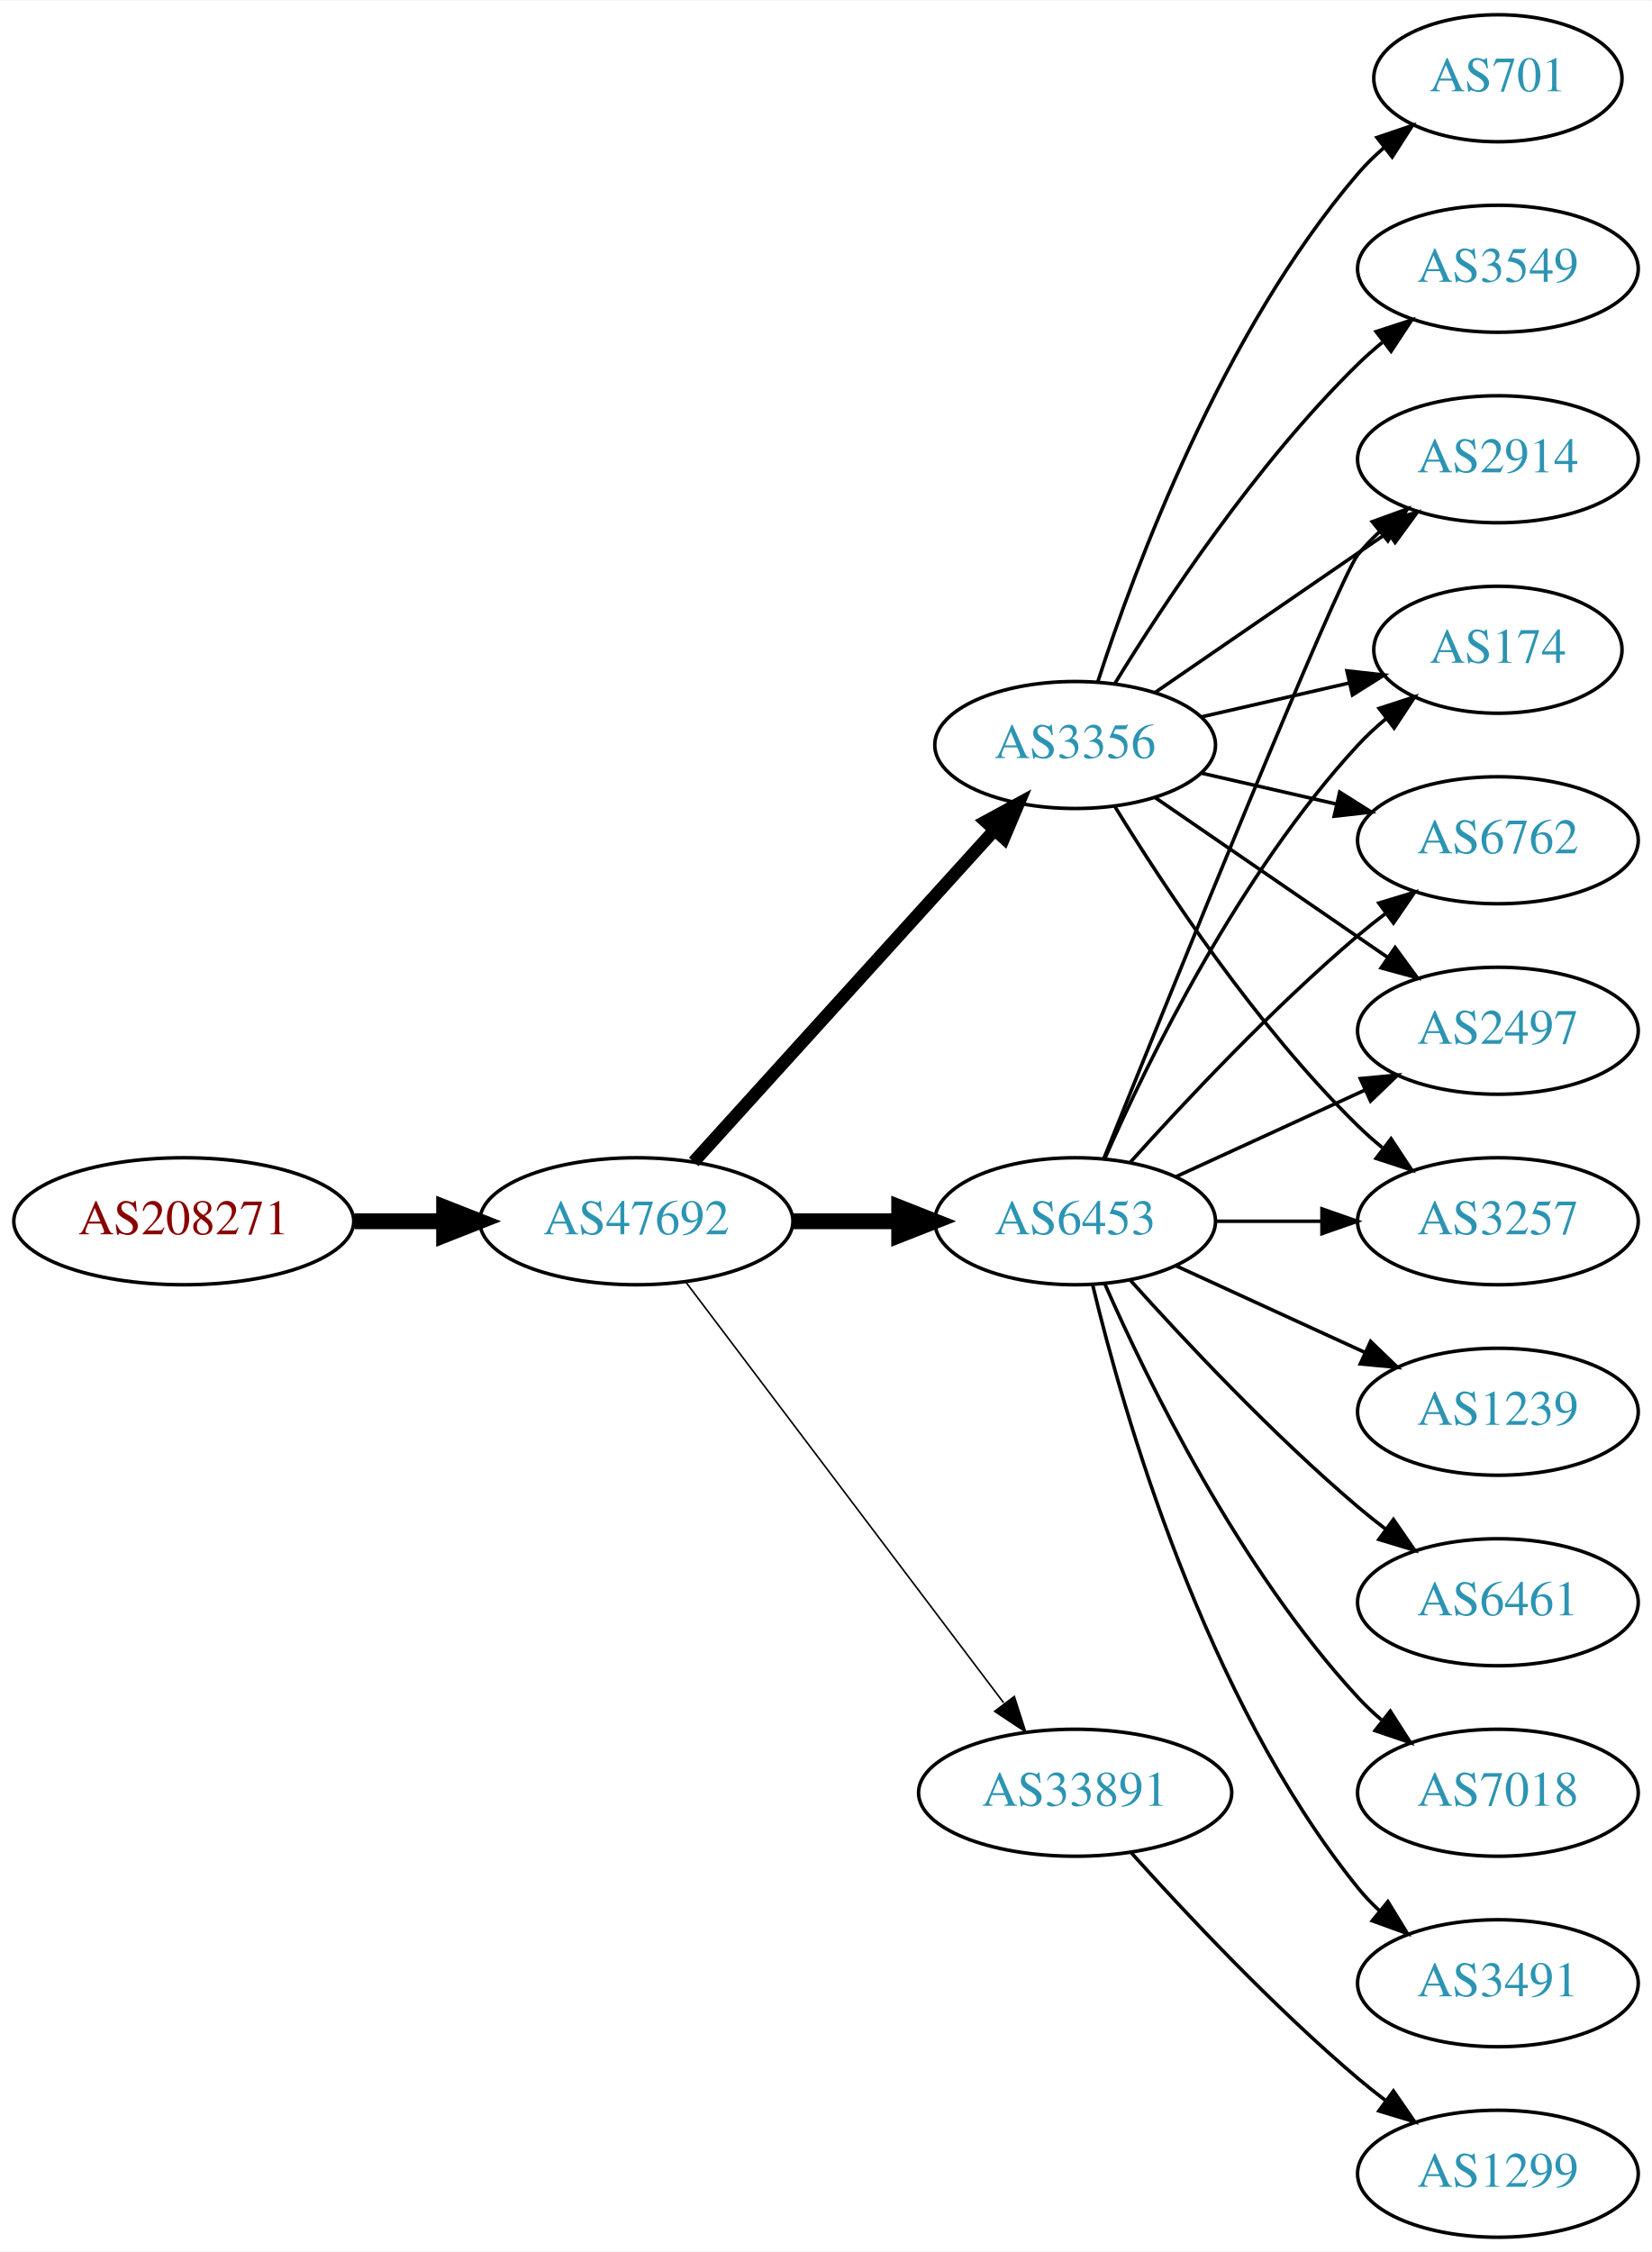
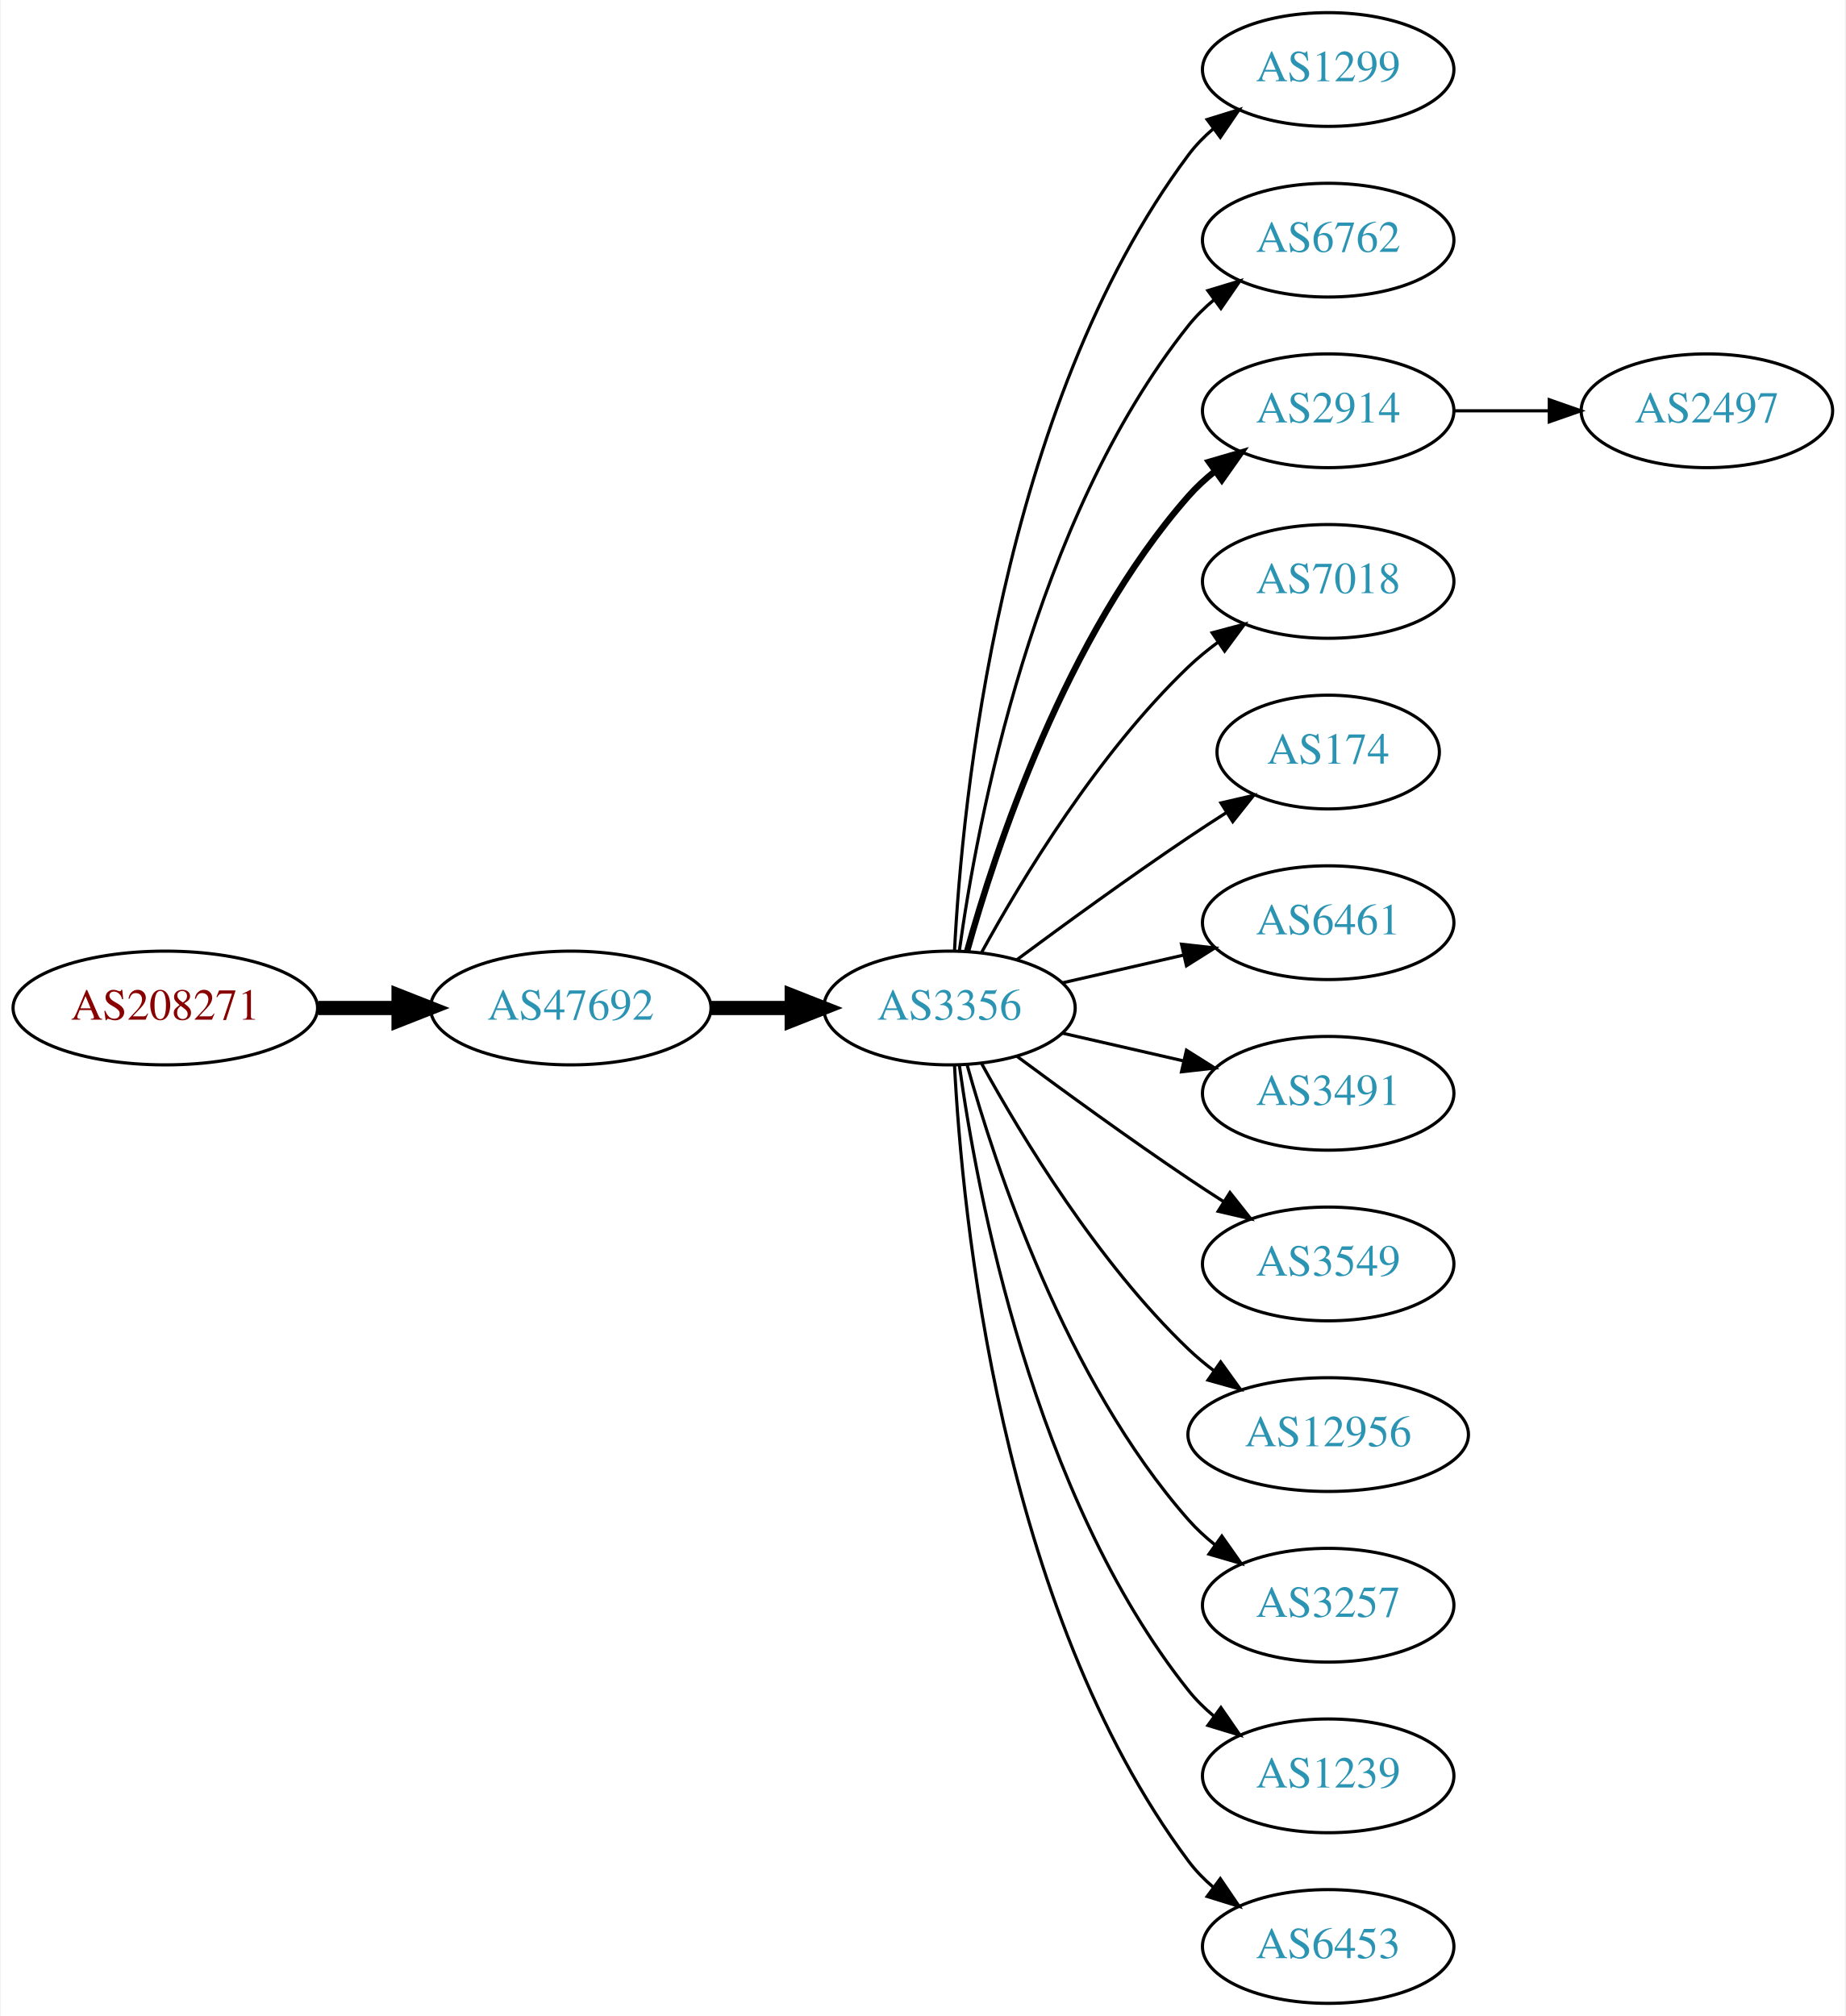
- <svg xmlns="http://www.w3.org/2000/svg" xmlns:xlink="http://www.w3.org/1999/xlink" width="468pt" height="638pt" viewBox="0.00 0.00 468.27 638.00">
+ <svg xmlns="http://www.w3.org/2000/svg" xmlns:xlink="http://www.w3.org/1999/xlink" width="584pt" height="638pt" viewBox="0.00 0.00 583.56 638.00">
  <g id="graph0" class="graph" transform="scale(1 1) rotate(0) translate(4 634)">
-     <polygon fill="white" stroke="none" points="-4,4 -4,-634 464.269,-634 464.269,4 -4,4" />
+     <polygon fill="white" stroke="none" points="-4,4 -4,-634 579.562,-634 579.562,4 -4,4" />
    <g id="node1" class="node">
      <g id="a_node1">
        <a xlink:href="/asn/208271" xlink:title="AS208271 ~ RIPE NCC ASN block">
-           <ellipse fill="#ffffff" stroke="black" cx="48.096" cy="-288" rx="48.192" ry="18" />
-           <text text-anchor="middle" x="48.096" y="-284.3" font-family="Times,serif" font-size="14.00" fill="#880000">AS208271</text>
+           <ellipse fill="#ffffff" stroke="black" cx="48.096" cy="-315" rx="48.192" ry="18" />
+           <text text-anchor="middle" x="48.096" y="-311.3" font-family="Times,serif" font-size="14.00" fill="#880000">AS208271</text>
        </a>
      </g>
    </g>
    <g id="node2" class="node">
      <g id="a_node2">
        <a xlink:href="/asn/47692" xlink:title="AS47692 ~ Nessus GmbH [AT]">
-           <ellipse fill="#ffffff" stroke="black" cx="176.388" cy="-288" rx="44.393" ry="18" />
-           <text text-anchor="middle" x="176.388" y="-284.3" font-family="Times,serif" font-size="14.00" fill="#2c94b3">AS47692</text>
+           <ellipse fill="#ffffff" stroke="black" cx="176.388" cy="-315" rx="44.393" ry="18" />
+           <text text-anchor="middle" x="176.388" y="-311.3" font-family="Times,serif" font-size="14.00" fill="#2c94b3">AS47692</text>
        </a>
      </g>
    </g>
    <g id="edge1" class="edge">
-       <path fill="none" stroke="black" stroke-width="4.5" d="M96.481,-288C104.742,-288 113.386,-288 121.799,-288" />
-       <polygon fill="black" stroke="black" stroke-width="4.5" points="121.904,-291.938 131.904,-288 121.904,-284.063 121.904,-291.938" />
+       <path fill="none" stroke="black" stroke-width="4.5" d="M96.481,-315C104.742,-315 113.386,-315 121.799,-315" />
+       <polygon fill="black" stroke="black" stroke-width="4.5" points="121.904,-318.938 131.904,-315 121.904,-311.063 121.904,-318.938" />
    </g>
    <g id="node3" class="node">
      <g id="a_node3">
-         <a xlink:href="/asn/6453" xlink:title="AS6453 ~ TATA COMMUNICATIONS (AMERICA) INC [US]">
-           <ellipse fill="#ffffff" stroke="black" cx="300.78" cy="-288" rx="39.794" ry="18" />
-           <text text-anchor="middle" x="300.78" y="-284.3" font-family="Times,serif" font-size="14.00" fill="#2c94b3">AS6453</text>
+         <a xlink:href="/asn/3356" xlink:title="AS3356 ~ LEVEL3 [US]">
+           <ellipse fill="#ffffff" stroke="black" cx="296.23" cy="-315" rx="39.794" ry="18" />
+           <text text-anchor="middle" x="296.23" y="-311.3" font-family="Times,serif" font-size="14.00" fill="#2c94b3">AS3356</text>
        </a>
      </g>
    </g>
    <g id="edge2" class="edge">
-       <path fill="none" stroke="black" stroke-width="4.5" d="M220.883,-288C230.572,-288 240.909,-288 250.802,-288" />
-       <polygon fill="black" stroke="black" stroke-width="4.5" points="250.904,-291.938 260.904,-288 250.904,-284.063 250.904,-291.938" />
+       <path fill="none" stroke="black" stroke-width="4.5" d="M220.599,-315C228.911,-315 237.674,-315 246.156,-315" />
+       <polygon fill="black" stroke="black" stroke-width="4.5" points="246.315,-318.938 256.315,-315 246.315,-311.063 246.315,-318.938" />
    </g>
    <g id="node4" class="node">
      <g id="a_node4">
-         <a xlink:href="/asn/3356" xlink:title="AS3356 ~ LEVEL3 [US]">
-           <ellipse fill="#ffffff" stroke="black" cx="300.78" cy="-423" rx="39.794" ry="18" />
-           <text text-anchor="middle" x="300.78" y="-419.3" font-family="Times,serif" font-size="14.00" fill="#2c94b3">AS3356</text>
+         <a xlink:href="/asn/1299" xlink:title="AS1299 ~ Telia Carrier [EU]">
+           <ellipse fill="#ffffff" stroke="black" cx="416.073" cy="-612" rx="39.794" ry="18" />
+           <text text-anchor="middle" x="416.073" y="-608.3" font-family="Times,serif" font-size="14.00" fill="#2c94b3">AS1299</text>
        </a>
      </g>
    </g>
    <g id="edge3" class="edge">
-       <path fill="none" stroke="black" stroke-width="3.6" d="M192.641,-304.825C214.104,-328.499 253.335,-371.771 277.903,-398.87" />
-       <polygon fill="black" stroke="black" stroke-width="3.6" points="275.409,-401.329 284.718,-406.387 280.595,-396.628 275.409,-401.329" />
+       <path fill="none" stroke="black" d="M297.822,-333.023C300.198,-379.412 312.116,-504.893 371.877,-585 374.124,-588.013 376.816,-590.769 379.742,-593.272" />
+       <polygon fill="black" stroke="black" points="377.773,-596.169 387.894,-599.303 381.937,-590.542 377.773,-596.169" />
    </g>
    <g id="node5" class="node">
      <g id="a_node5">
-         <a xlink:href="/asn/33891" xlink:title="AS33891 ~ CORE-BACKBONE GMBH GLOBAL NETWORK [DE]">
-           <ellipse fill="#ffffff" stroke="black" cx="300.78" cy="-126" rx="44.393" ry="18" />
-           <text text-anchor="middle" x="300.78" y="-122.3" font-family="Times,serif" font-size="14.00" fill="#2c94b3">AS33891</text>
+         <a xlink:href="/asn/6762" xlink:title="AS6762 ~ TELECOM ITALIA SPARKLE S.p.A. [IT]">
+           <ellipse fill="#ffffff" stroke="black" cx="416.073" cy="-558" rx="39.794" ry="18" />
+           <text text-anchor="middle" x="416.073" y="-554.3" font-family="Times,serif" font-size="14.00" fill="#2c94b3">AS6762</text>
        </a>
      </g>
    </g>
    <g id="edge4" class="edge">
-       <path fill="none" stroke="black" stroke-width="0.45" d="M190.486,-270.663C212.11,-242.04 255.381,-184.767 280.504,-151.514" />
-       <polygon fill="black" stroke="black" stroke-width="0.45" points="283.54,-153.301 286.776,-143.212 277.955,-149.081 283.54,-153.301" />
+       <path fill="none" stroke="black" d="M299.369,-333.17C304.869,-372.974 322.695,-469.233 371.877,-531 374.218,-533.94 376.972,-536.649 379.938,-539.121" />
+       <polygon fill="black" stroke="black" points="378.004,-542.042 388.144,-545.11 382.13,-536.388 378.004,-542.042" />
    </g>
    <g id="node6" class="node">
      <g id="a_node6">
-         <a xlink:href="/asn/6762" xlink:title="AS6762 ~ TELECOM ITALIA SPARKLE S.p.A. [IT]">
-           <ellipse fill="#ffffff" stroke="black" cx="420.622" cy="-396" rx="39.794" ry="18" />
-           <text text-anchor="middle" x="420.622" y="-392.3" font-family="Times,serif" font-size="14.00" fill="#2c94b3">AS6762</text>
+         <a xlink:href="/asn/2914" xlink:title="AS2914 ~ NTT America, Inc. [US]">
+           <ellipse fill="#ffffff" stroke="black" cx="416.073" cy="-504" rx="39.794" ry="18" />
+           <text text-anchor="middle" x="416.073" y="-500.3" font-family="Times,serif" font-size="14.00" fill="#2c94b3">AS2914</text>
        </a>
      </g>
    </g>
    <g id="edge5" class="edge">
-       <path fill="none" stroke="black" d="M316.426,-304.725C331.727,-321.765 356.824,-348.523 380.976,-369 383.473,-371.117 386.133,-373.232 388.845,-375.293" />
-       <polygon fill="black" stroke="black" points="386.882,-378.194 397.021,-381.266 391.011,-372.541 386.882,-378.194" />
+       <path fill="none" stroke="black" stroke-width="2" d="M301.803,-332.946C310.709,-364.995 332.993,-432.842 371.877,-477 374.361,-479.821 377.21,-482.449 380.236,-484.871" />
+       <polygon fill="black" stroke="black" stroke-width="2" points="378.353,-487.828 388.525,-490.791 382.422,-482.131 378.353,-487.828" />
    </g>
    <g id="node7" class="node">
      <g id="a_node7">
-         <a xlink:href="/asn/2497" xlink:title="AS2497 ~ Internet Initiative Japan Inc. [JP]">
-           <ellipse fill="#ffffff" stroke="black" cx="420.622" cy="-342" rx="39.794" ry="18" />
-           <text text-anchor="middle" x="420.622" y="-338.3" font-family="Times,serif" font-size="14.00" fill="#2c94b3">AS2497</text>
+         <a xlink:href="/asn/7018" xlink:title="AS7018 ~ AT&amp;T Services, Inc. [US]">
+           <ellipse fill="#ffffff" stroke="black" cx="416.073" cy="-450" rx="39.794" ry="18" />
+           <text text-anchor="middle" x="416.073" y="-446.3" font-family="Times,serif" font-size="14.00" fill="#2c94b3">AS7018</text>
        </a>
      </g>
    </g>
    <g id="edge6" class="edge">
-       <path fill="none" stroke="black" d="M329.409,-300.661C345.366,-307.973 365.636,-317.261 382.919,-325.181" />
-       <polygon fill="black" stroke="black" points="381.617,-328.435 392.167,-329.419 384.534,-322.071 381.617,-328.435" />
+       <path fill="none" stroke="black" d="M306.471,-332.713C319.017,-355.561 343.194,-395.611 371.877,-423 374.745,-425.739 377.934,-428.347 381.243,-430.785" />
+       <polygon fill="black" stroke="black" points="379.366,-433.742 389.602,-436.477 383.306,-427.956 379.366,-433.742" />
    </g>
    <g id="node8" class="node">
      <g id="a_node8">
-         <a xlink:href="/asn/1239" xlink:title="AS1239 ~ Sprint [US]">
-           <ellipse fill="#ffffff" stroke="black" cx="420.622" cy="-234" rx="39.794" ry="18" />
-           <text text-anchor="middle" x="420.622" y="-230.3" font-family="Times,serif" font-size="14.00" fill="#2c94b3">AS1239</text>
+         <a xlink:href="/asn/174" xlink:title="AS174 ~ Cogent Communications [US]">
+           <ellipse fill="#ffffff" stroke="black" cx="416.073" cy="-396" rx="35.194" ry="18" />
+           <text text-anchor="middle" x="416.073" y="-392.3" font-family="Times,serif" font-size="14.00" fill="#2c94b3">AS174</text>
        </a>
      </g>
    </g>
    <g id="edge7" class="edge">
-       <path fill="none" stroke="black" d="M329.409,-275.339C345.366,-268.027 365.636,-258.739 382.919,-250.819" />
-       <polygon fill="black" stroke="black" points="384.534,-253.929 392.167,-246.581 381.617,-247.565 384.534,-253.929" />
+       <path fill="none" stroke="black" d="M317.56,-330.277C332.423,-341.304 353.167,-356.407 371.877,-369 375.694,-371.569 379.744,-374.21 383.774,-376.786" />
+       <polygon fill="black" stroke="black" points="382.143,-379.895 392.468,-382.271 385.878,-373.975 382.143,-379.895" />
    </g>
    <g id="node9" class="node">
      <g id="a_node9">
        <a xlink:href="/asn/6461" xlink:title="AS6461 ~ Zayo Bandwidth [US]">
-           <ellipse fill="#ffffff" stroke="black" cx="420.622" cy="-180" rx="39.794" ry="18" />
-           <text text-anchor="middle" x="420.622" y="-176.3" font-family="Times,serif" font-size="14.00" fill="#2c94b3">AS6461</text>
+           <ellipse fill="#ffffff" stroke="black" cx="416.073" cy="-342" rx="39.794" ry="18" />
+           <text text-anchor="middle" x="416.073" y="-338.3" font-family="Times,serif" font-size="14.00" fill="#2c94b3">AS6461</text>
        </a>
      </g>
    </g>
    <g id="edge8" class="edge">
-       <path fill="none" stroke="black" d="M316.426,-271.275C331.727,-254.235 356.824,-227.477 380.976,-207 383.473,-204.883 386.133,-202.768 388.845,-200.707" />
-       <polygon fill="black" stroke="black" points="391.011,-203.459 397.021,-194.734 386.882,-197.806 391.011,-203.459" />
+       <path fill="none" stroke="black" d="M331.949,-322.955C343.949,-325.704 357.57,-328.825 370.263,-331.733" />
+       <polygon fill="black" stroke="black" points="369.665,-335.187 380.194,-334.009 371.229,-328.364 369.665,-335.187" />
    </g>
    <g id="node10" class="node">
      <g id="a_node10">
-         <a xlink:href="/asn/3257" xlink:title="AS3257 ~ GTT [DE]">
-           <ellipse fill="#ffffff" stroke="black" cx="420.622" cy="-288" rx="39.794" ry="18" />
-           <text text-anchor="middle" x="420.622" y="-284.3" font-family="Times,serif" font-size="14.00" fill="#2c94b3">AS3257</text>
+         <a xlink:href="/asn/3491" xlink:title="AS3491 ~ PCCW Global, Inc. [US]">
+           <ellipse fill="#ffffff" stroke="black" cx="416.073" cy="-288" rx="39.794" ry="18" />
+           <text text-anchor="middle" x="416.073" y="-284.3" font-family="Times,serif" font-size="14.00" fill="#2c94b3">AS3491</text>
        </a>
      </g>
    </g>
    <g id="edge9" class="edge">
-       <path fill="none" stroke="black" d="M340.692,-288C350.246,-288 360.595,-288 370.558,-288" />
-       <polygon fill="black" stroke="black" points="370.751,-291.5 380.75,-288 370.75,-284.5 370.751,-291.5" />
+       <path fill="none" stroke="black" d="M331.949,-307.045C343.949,-304.296 357.57,-301.175 370.263,-298.267" />
+       <polygon fill="black" stroke="black" points="371.229,-301.636 380.194,-295.991 369.665,-294.813 371.229,-301.636" />
    </g>
    <g id="node11" class="node">
      <g id="a_node11">
-         <a xlink:href="/asn/7018" xlink:title="AS7018 ~ AT&amp;T Services, Inc. [US]">
-           <ellipse fill="#ffffff" stroke="black" cx="420.622" cy="-126" rx="39.794" ry="18" />
-           <text text-anchor="middle" x="420.622" y="-122.3" font-family="Times,serif" font-size="14.00" fill="#2c94b3">AS7018</text>
+         <a xlink:href="/asn/3549" xlink:title="AS3549 ~ Level 3 Parent, LLC [US]">
+           <ellipse fill="#ffffff" stroke="black" cx="416.073" cy="-234" rx="39.794" ry="18" />
+           <text text-anchor="middle" x="416.073" y="-230.3" font-family="Times,serif" font-size="14.00" fill="#2c94b3">AS3549</text>
        </a>
      </g>
    </g>
    <g id="edge10" class="edge">
-       <path fill="none" stroke="black" d="M309.196,-270.239C321.264,-242.817 347.235,-189.527 380.976,-153 383.006,-150.802 385.245,-148.681 387.591,-146.66" />
-       <polygon fill="black" stroke="black" points="390.118,-149.126 395.835,-140.206 385.804,-143.614 390.118,-149.126" />
+       <path fill="none" stroke="black" d="M317.56,-299.723C332.423,-288.696 353.167,-273.593 371.877,-261 375.426,-258.611 379.176,-256.161 382.924,-253.758" />
+       <polygon fill="black" stroke="black" points="384.993,-256.591 391.573,-248.288 381.251,-250.675 384.993,-256.591" />
    </g>
    <g id="node12" class="node">
      <g id="a_node12">
-         <a xlink:href="/asn/2914" xlink:title="AS2914 ~ NTT America, Inc. [US]">
-           <ellipse fill="#ffffff" stroke="black" cx="420.622" cy="-504" rx="39.794" ry="18" />
-           <text text-anchor="middle" x="420.622" y="-500.3" font-family="Times,serif" font-size="14.00" fill="#2c94b3">AS2914</text>
+         <a xlink:href="/asn/12956" xlink:title="AS12956 ~ TELXIUS [ES]">
+           <ellipse fill="#ffffff" stroke="black" cx="416.073" cy="-180" rx="44.393" ry="18" />
+           <text text-anchor="middle" x="416.073" y="-176.3" font-family="Times,serif" font-size="14.00" fill="#2c94b3">AS12956</text>
        </a>
      </g>
    </g>
    <g id="edge11" class="edge">
-       <path fill="none" stroke="black" d="M308.871,-305.665C327.215,-351.26 375.209,-469.853 380.976,-477 382.807,-479.269 384.876,-481.43 387.083,-483.468" />
-       <polygon fill="black" stroke="black" points="385.006,-486.291 394.965,-489.906 389.434,-480.869 385.006,-486.291" />
+       <path fill="none" stroke="black" d="M306.471,-297.287C319.017,-274.439 343.194,-234.389 371.877,-207 374.383,-204.607 377.134,-202.313 379.997,-200.145" />
+       <polygon fill="black" stroke="black" points="382.048,-202.982 388.247,-194.39 378.043,-197.241 382.048,-202.982" />
    </g>
    <g id="node13" class="node">
      <g id="a_node13">
-         <a xlink:href="/asn/3491" xlink:title="AS3491 ~ PCCW Global, Inc. [US]">
-           <ellipse fill="#ffffff" stroke="black" cx="420.622" cy="-72" rx="39.794" ry="18" />
-           <text text-anchor="middle" x="420.622" y="-68.3" font-family="Times,serif" font-size="14.00" fill="#2c94b3">AS3491</text>
+         <a xlink:href="/asn/3257" xlink:title="AS3257 ~ GTT [DE]">
+           <ellipse fill="#ffffff" stroke="black" cx="416.073" cy="-126" rx="39.794" ry="18" />
+           <text text-anchor="middle" x="416.073" y="-122.3" font-family="Times,serif" font-size="14.00" fill="#2c94b3">AS3257</text>
        </a>
      </g>
    </g>
    <g id="edge12" class="edge">
-       <path fill="none" stroke="black" d="M305.706,-270.118C314.265,-234.391 337.413,-152.992 380.976,-99 382.807,-96.731 384.876,-94.57 387.083,-92.532" />
-       <polygon fill="black" stroke="black" points="389.434,-95.131 394.965,-86.094 385.006,-89.709 389.434,-95.131" />
+       <path fill="none" stroke="black" d="M301.803,-297.054C310.709,-265.005 332.993,-197.158 371.877,-153 374.361,-150.179 377.21,-147.551 380.236,-145.129" />
+       <polygon fill="black" stroke="black" points="382.422,-147.869 388.525,-139.209 378.353,-142.172 382.422,-147.869" />
    </g>
    <g id="node14" class="node">
      <g id="a_node14">
-         <a xlink:href="/asn/174" xlink:title="AS174 ~ Cogent Communications [US]">
-           <ellipse fill="#ffffff" stroke="black" cx="420.622" cy="-450" rx="35.194" ry="18" />
-           <text text-anchor="middle" x="420.622" y="-446.3" font-family="Times,serif" font-size="14.00" fill="#2c94b3">AS174</text>
+         <a xlink:href="/asn/1239" xlink:title="AS1239 ~ Sprint [US]">
+           <ellipse fill="#ffffff" stroke="black" cx="416.073" cy="-72" rx="39.794" ry="18" />
+           <text text-anchor="middle" x="416.073" y="-68.3" font-family="Times,serif" font-size="14.00" fill="#2c94b3">AS1239</text>
        </a>
      </g>
    </g>
    <g id="edge13" class="edge">
-       <path fill="none" stroke="black" d="M309.196,-305.761C321.264,-333.183 347.235,-386.473 380.976,-423 383.381,-425.604 386.079,-428.1 388.901,-430.449" />
-       <polygon fill="black" stroke="black" points="386.969,-433.378 397.045,-436.653 391.211,-427.809 386.969,-433.378" />
-     </g>
-     <g id="edge18" class="edge">
-       <path fill="none" stroke="black" d="M336.499,-415.045C348.499,-412.296 362.12,-409.175 374.812,-406.267" />
-       <polygon fill="black" stroke="black" points="375.778,-409.636 384.744,-403.991 374.215,-402.813 375.778,-409.636" />
-     </g>
-     <g id="edge17" class="edge">
-       <path fill="none" stroke="black" d="M323.394,-408.143C341.882,-395.435 368.696,-377.005 389.326,-362.825" />
-       <polygon fill="black" stroke="black" points="391.488,-365.586 397.746,-357.037 387.522,-359.817 391.488,-365.586" />
-     </g>
-     <g id="edge20" class="edge">
-       <path fill="none" stroke="black" d="M312.045,-405.56C325.854,-383.009 352.043,-343.278 380.976,-315 383.116,-312.908 385.433,-310.863 387.833,-308.894" />
-       <polygon fill="black" stroke="black" points="390.343,-311.382 396.175,-302.536 386.1,-305.815 390.343,-311.382" />
-     </g>
-     <g id="edge19" class="edge">
-       <path fill="none" stroke="black" d="M323.394,-437.857C341.882,-450.565 368.696,-468.995 389.326,-483.175" />
-       <polygon fill="black" stroke="black" points="387.522,-486.183 397.746,-488.963 391.488,-480.414 387.522,-486.183" />
-     </g>
-     <g id="edge15" class="edge">
-       <path fill="none" stroke="black" d="M336.499,-430.955C349.592,-433.955 364.614,-437.396 378.255,-440.522" />
-       <polygon fill="black" stroke="black" points="377.833,-444.016 388.362,-442.838 379.396,-437.193 377.833,-444.016" />
+       <path fill="none" stroke="black" d="M299.369,-296.83C304.869,-257.026 322.695,-160.767 371.877,-99 374.218,-96.06 376.972,-93.351 379.938,-90.879" />
+       <polygon fill="black" stroke="black" points="382.13,-93.612 388.144,-84.89 378.004,-87.958 382.13,-93.612" />
    </g>
    <g id="node15" class="node">
      <g id="a_node15">
-         <a xlink:href="/asn/701" xlink:title="AS701 ~ UUNET [US]">
-           <ellipse fill="#ffffff" stroke="black" cx="420.622" cy="-612" rx="35.194" ry="18" />
-           <text text-anchor="middle" x="420.622" y="-608.3" font-family="Times,serif" font-size="14.00" fill="#2c94b3">AS701</text>
+         <a xlink:href="/asn/6453" xlink:title="AS6453 ~ TATA COMMUNICATIONS (AMERICA) INC [US]">
+           <ellipse fill="#ffffff" stroke="black" cx="416.073" cy="-18" rx="39.794" ry="18" />
+           <text text-anchor="middle" x="416.073" y="-14.3" font-family="Times,serif" font-size="14.00" fill="#2c94b3">AS6453</text>
        </a>
      </g>
    </g>
    <g id="edge14" class="edge">
-       <path fill="none" stroke="black" d="M307.227,-440.991C317.541,-472.816 342.403,-539.927 380.976,-585 383.158,-587.55 385.632,-589.975 388.249,-592.251" />
-       <polygon fill="black" stroke="black" points="386.344,-595.204 396.379,-598.603 390.654,-589.688 386.344,-595.204" />
+       <path fill="none" stroke="black" d="M297.822,-296.977C300.198,-250.588 312.116,-125.107 371.877,-45 374.124,-41.987 376.816,-39.231 379.742,-36.728" />
+       <polygon fill="black" stroke="black" points="381.937,-39.459 387.894,-30.697 377.773,-33.831 381.937,-39.459" />
    </g>
    <g id="node16" class="node">
      <g id="a_node16">
-         <a xlink:href="/asn/3549" xlink:title="AS3549 ~ Level 3 Parent, LLC [US]">
-           <ellipse fill="#ffffff" stroke="black" cx="420.622" cy="-558" rx="39.794" ry="18" />
-           <text text-anchor="middle" x="420.622" y="-554.3" font-family="Times,serif" font-size="14.00" fill="#2c94b3">AS3549</text>
+         <a xlink:href="/asn/2497" xlink:title="AS2497 ~ Internet Initiative Japan Inc. [JP]">
+           <ellipse fill="#ffffff" stroke="black" cx="535.915" cy="-504" rx="39.794" ry="18" />
+           <text text-anchor="middle" x="535.915" y="-500.3" font-family="Times,serif" font-size="14.00" fill="#2c94b3">AS2497</text>
        </a>
      </g>
    </g>
-     <g id="edge16" class="edge">
-       <path fill="none" stroke="black" d="M312.045,-440.44C325.854,-462.991 352.043,-502.722 380.976,-531 383.116,-533.092 385.433,-535.137 387.833,-537.106" />
-       <polygon fill="black" stroke="black" points="386.1,-540.185 396.175,-543.464 390.343,-534.618 386.1,-540.185" />
-     </g>
-     <g id="node17" class="node">
-       <g id="a_node17">
-         <a xlink:href="/asn/1299" xlink:title="AS1299 ~ Telia Carrier [EU]">
-           <ellipse fill="#ffffff" stroke="black" cx="420.622" cy="-18" rx="39.794" ry="18" />
-           <text text-anchor="middle" x="420.622" y="-14.3" font-family="Times,serif" font-size="14.00" fill="#2c94b3">AS1299</text>
-         </a>
-       </g>
-     </g>
-     <g id="edge21" class="edge">
-       <path fill="none" stroke="black" d="M316.712,-108.956C332.038,-91.903 356.974,-65.35 380.976,-45 383.473,-42.883 386.133,-40.768 388.845,-38.707" />
-       <polygon fill="black" stroke="black" points="391.011,-41.459 397.021,-32.734 386.882,-35.806 391.011,-41.459" />
+     <g id="edge15" class="edge">
+       <path fill="none" stroke="black" d="M455.985,-504C465.539,-504 475.888,-504 485.851,-504" />
+       <polygon fill="black" stroke="black" points="486.043,-507.5 496.043,-504 486.043,-500.5 486.043,-507.5" />
    </g>
  </g>
</svg>
